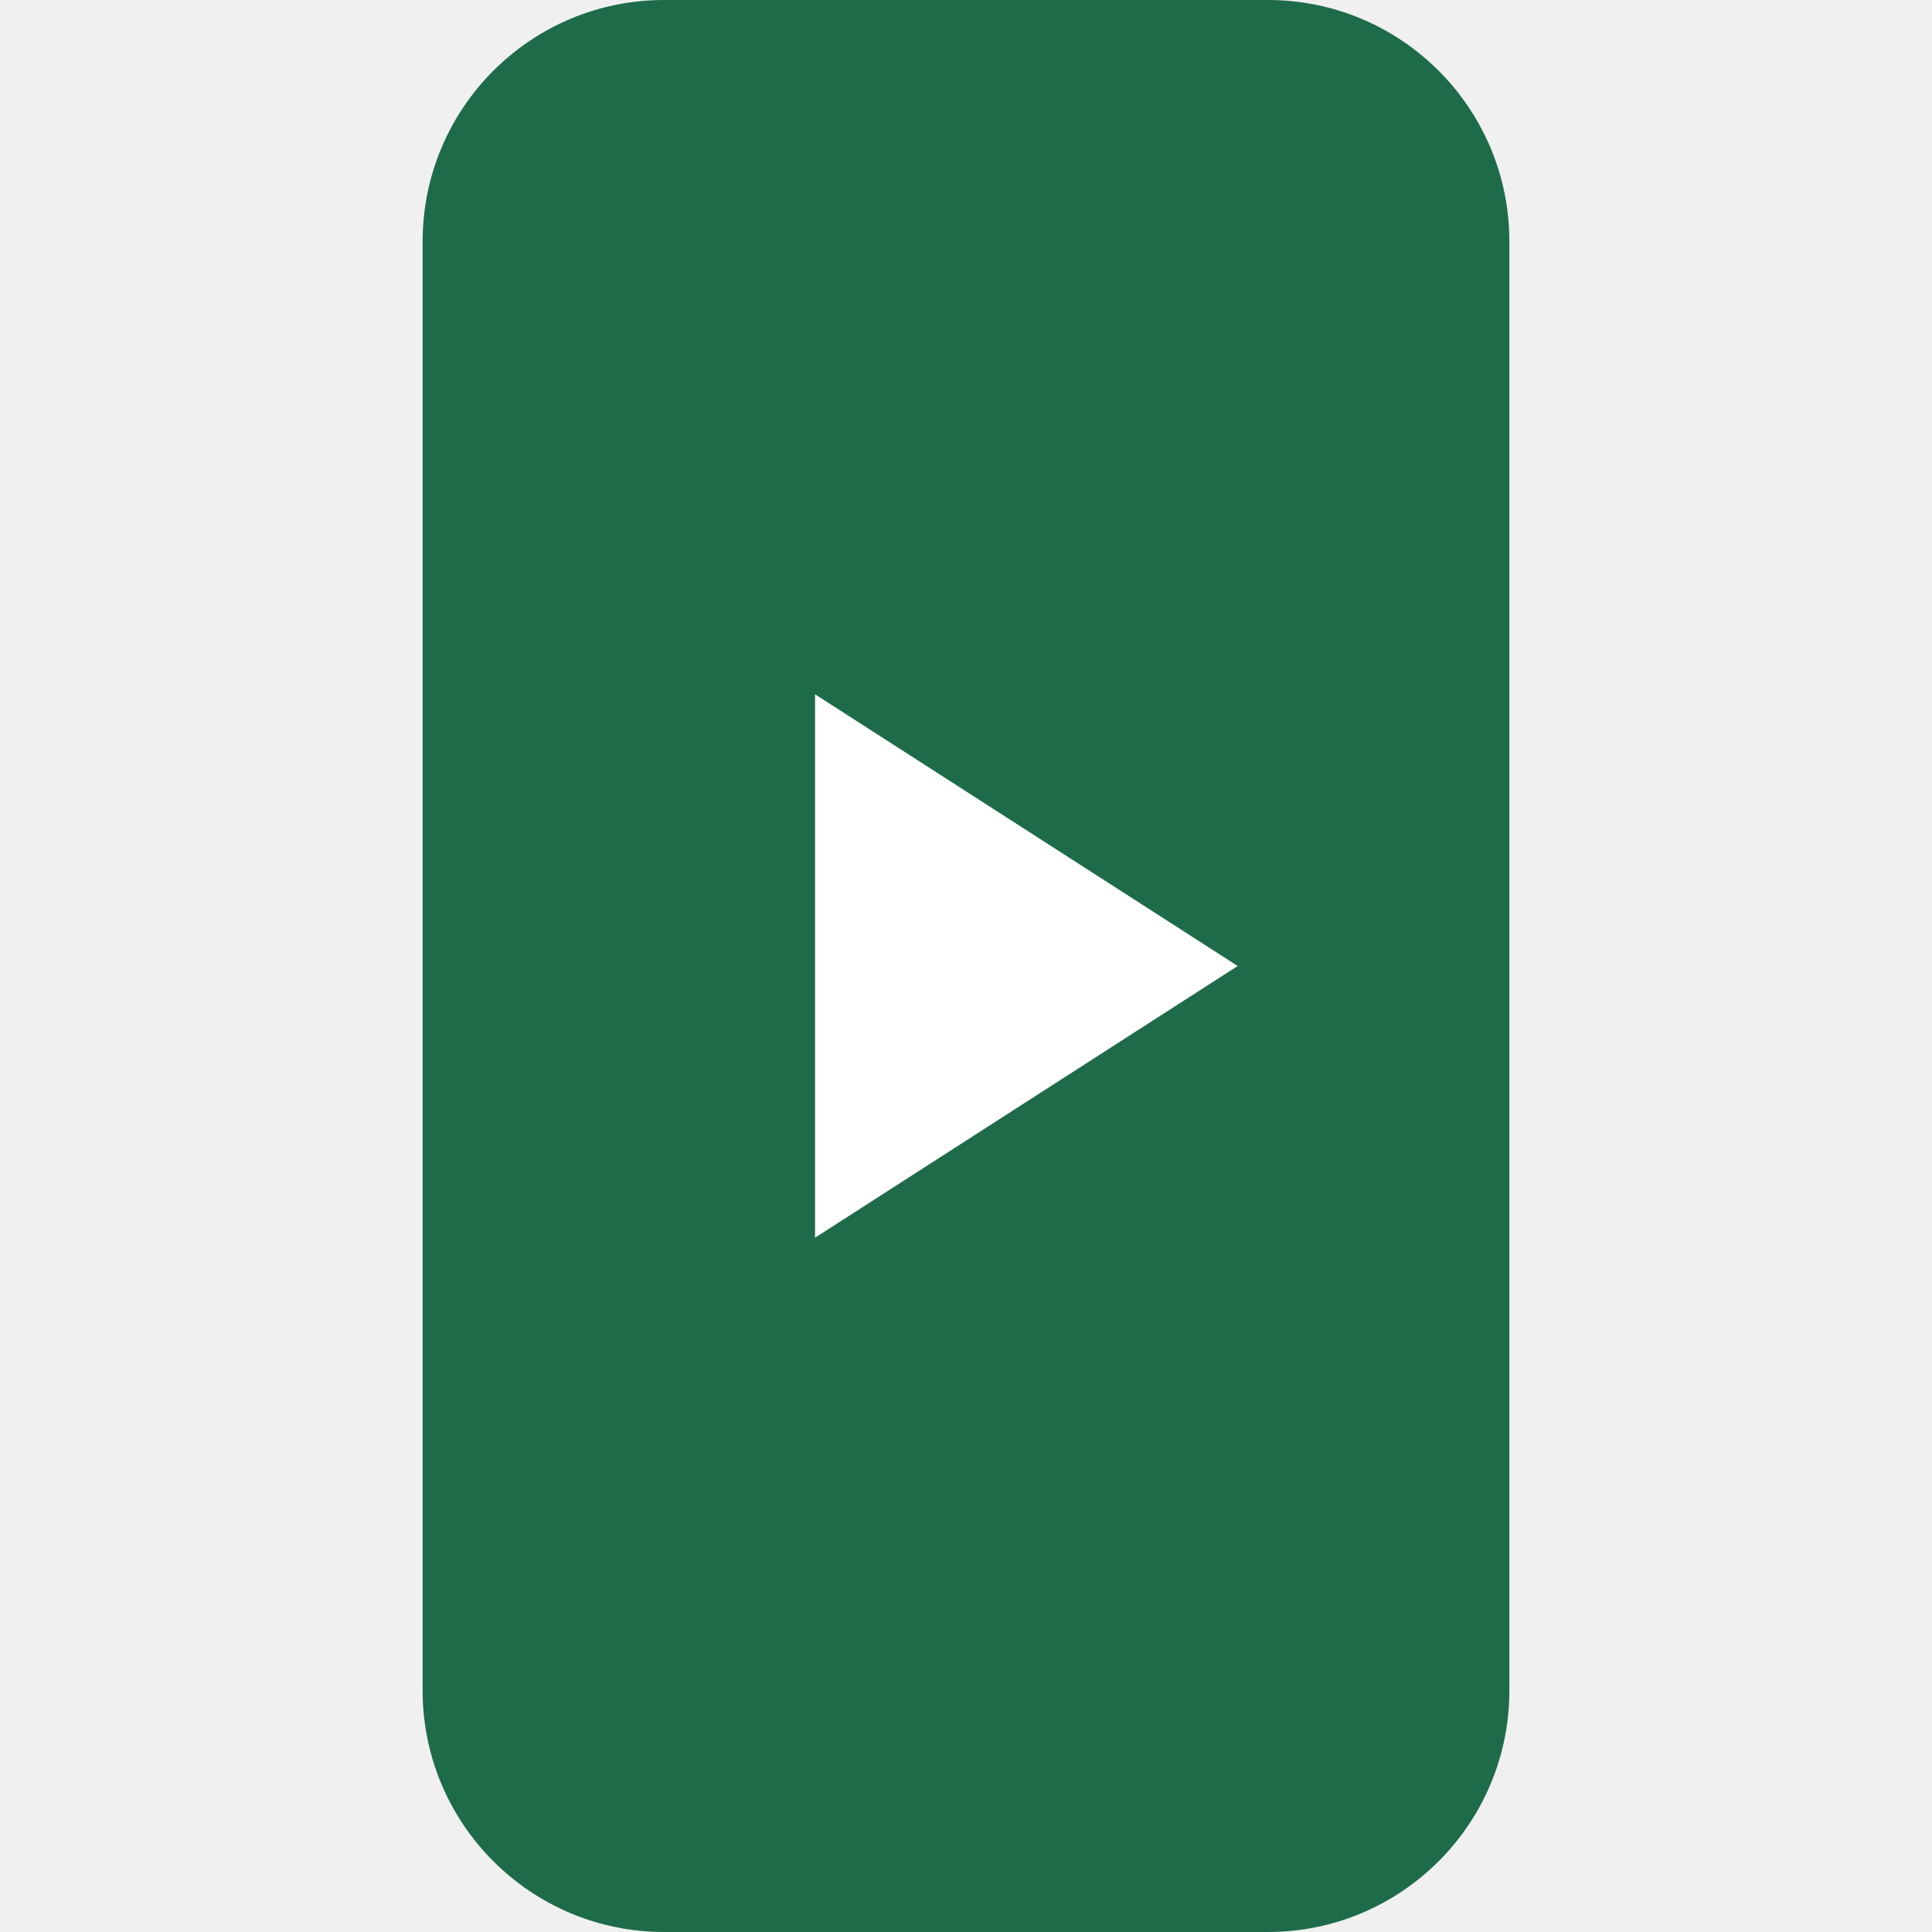
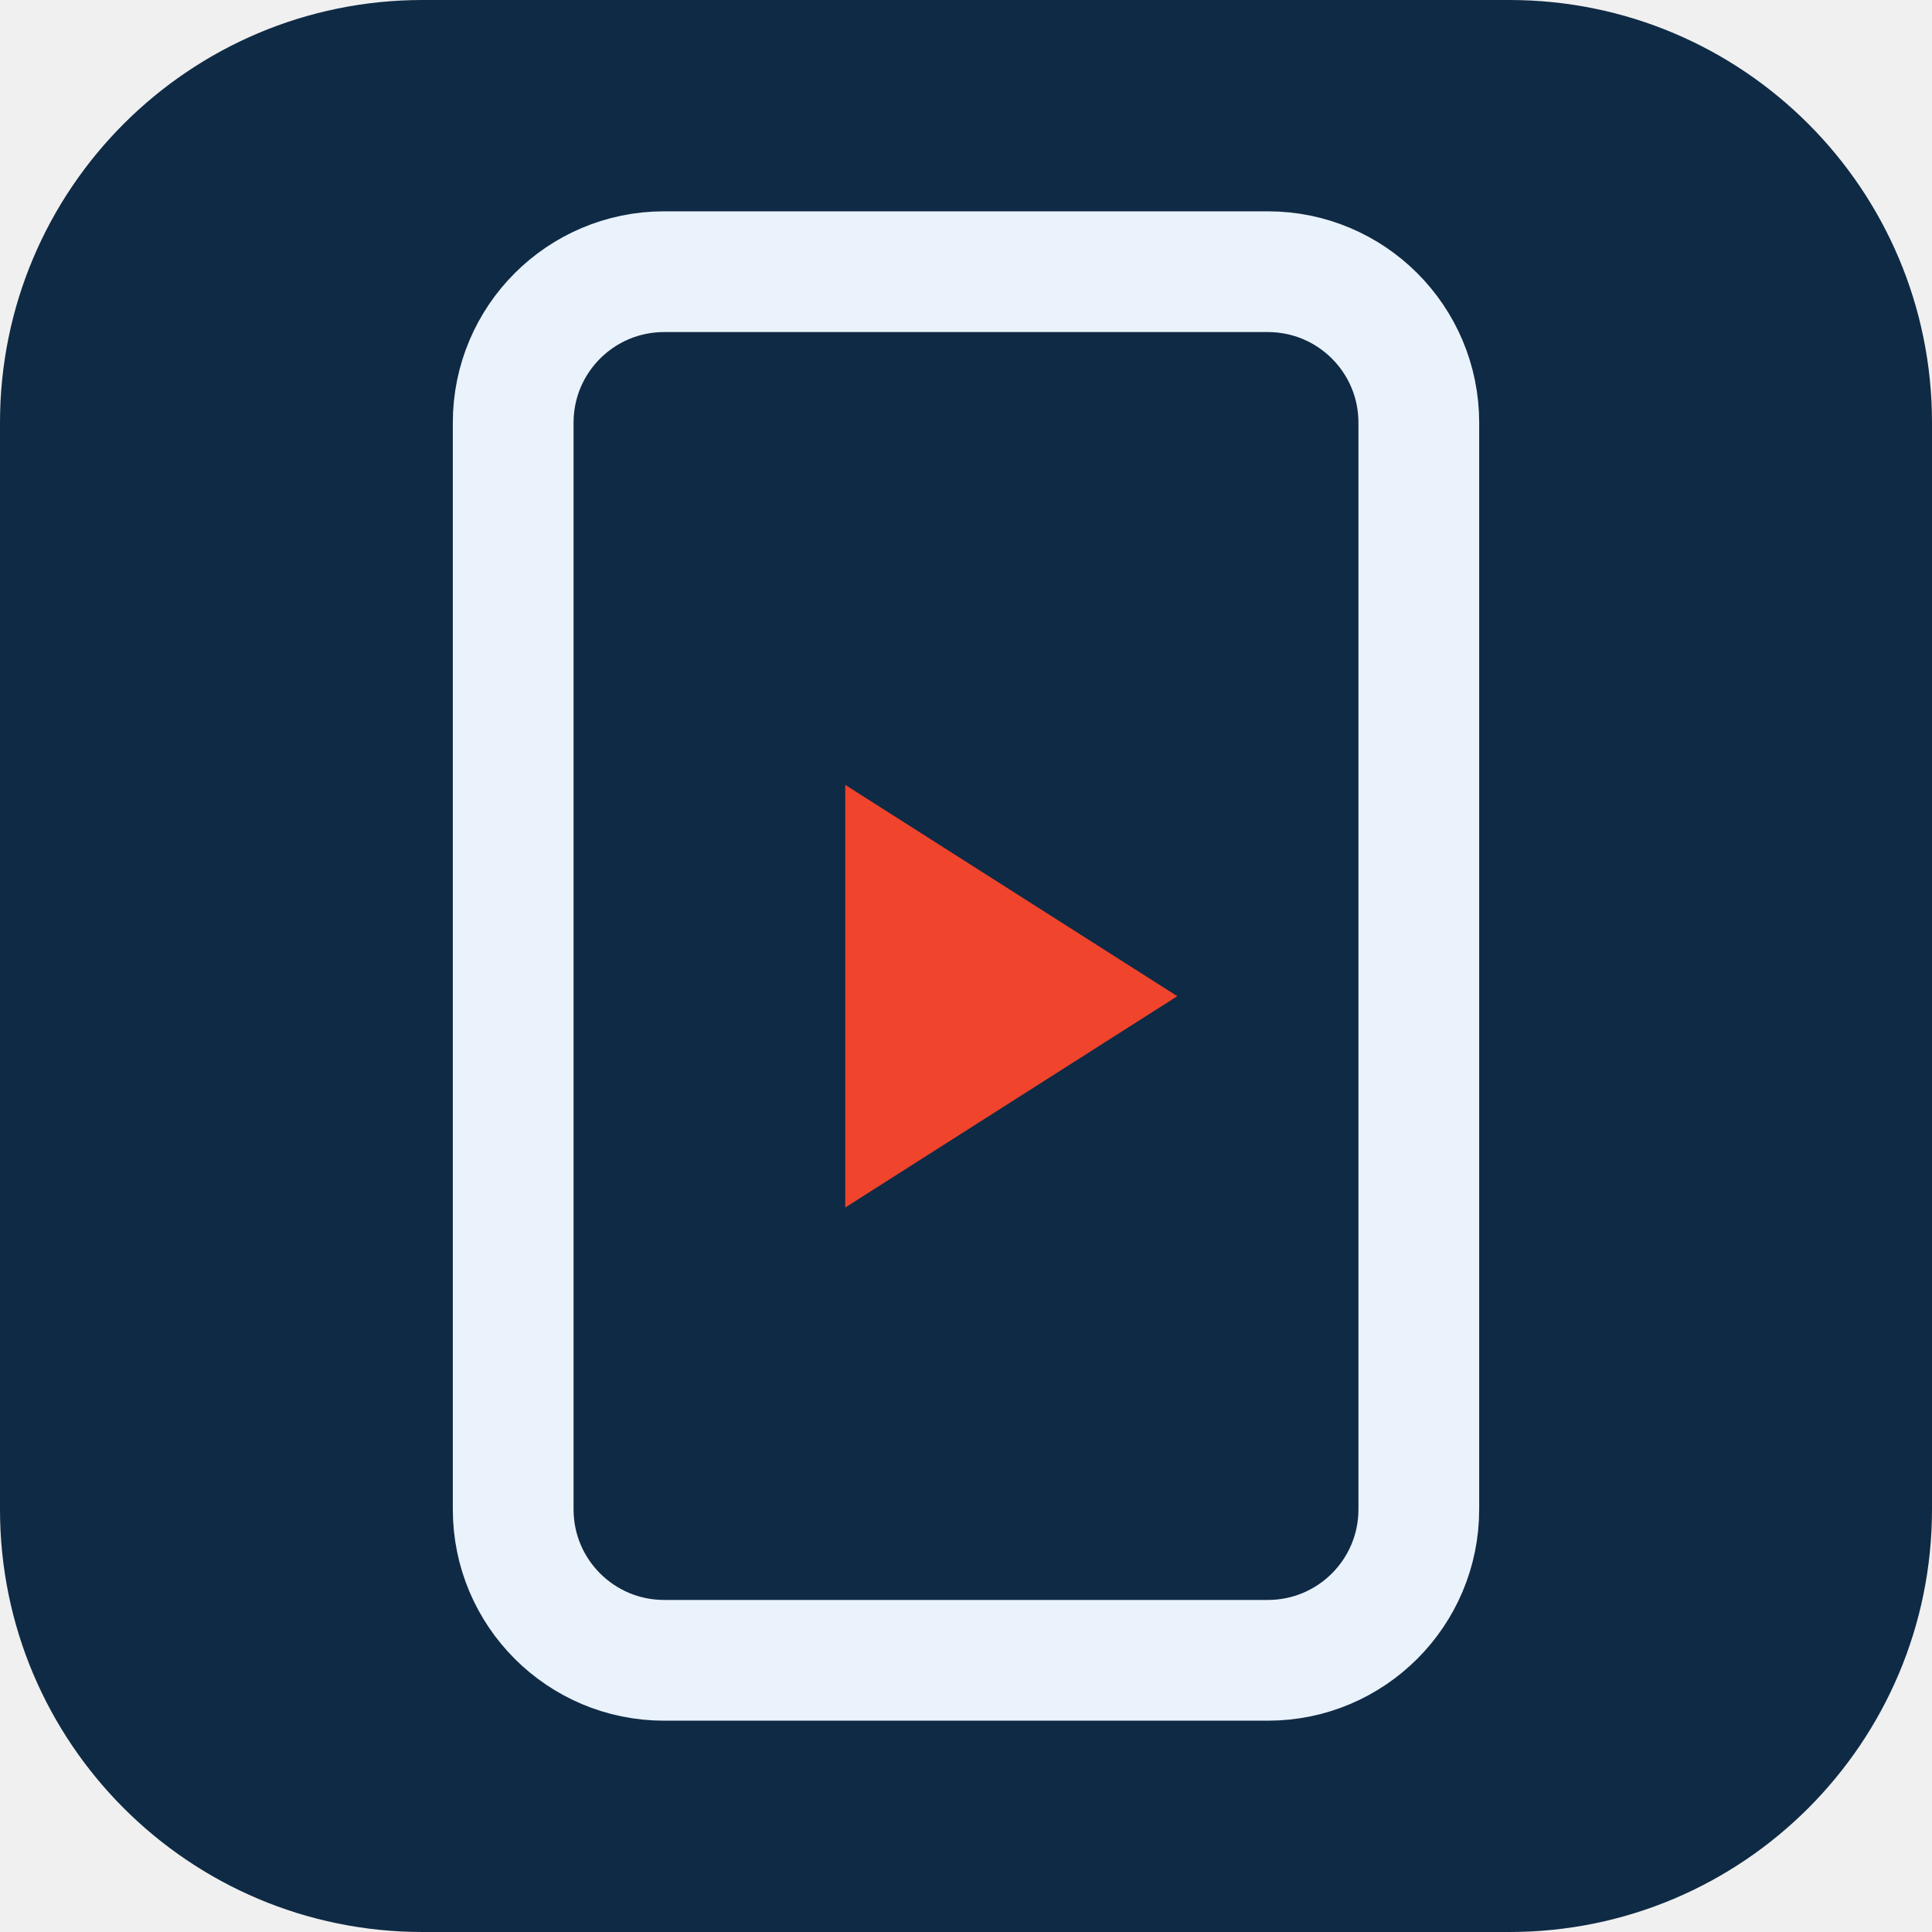
<svg xmlns="http://www.w3.org/2000/svg" viewBox="0 0 32 32">
-   <rect x="7" width="18" height="32" rx="4" fill="#1e6b4a" />
-   <path d="M13.5 11.5v9l7-4.5Z" fill="#fff" />
+   <rect width="32" height="32" rx="7" fill="#0f2a44" />
+   <rect x="8.5" y="4.5" width="15" height="23" rx="2.5" fill="none" stroke="#eaf2fb" stroke-width="2" />
+   <path d="M14 13v7l5.5-3.5Z" fill="#f0442c" />
</svg>
